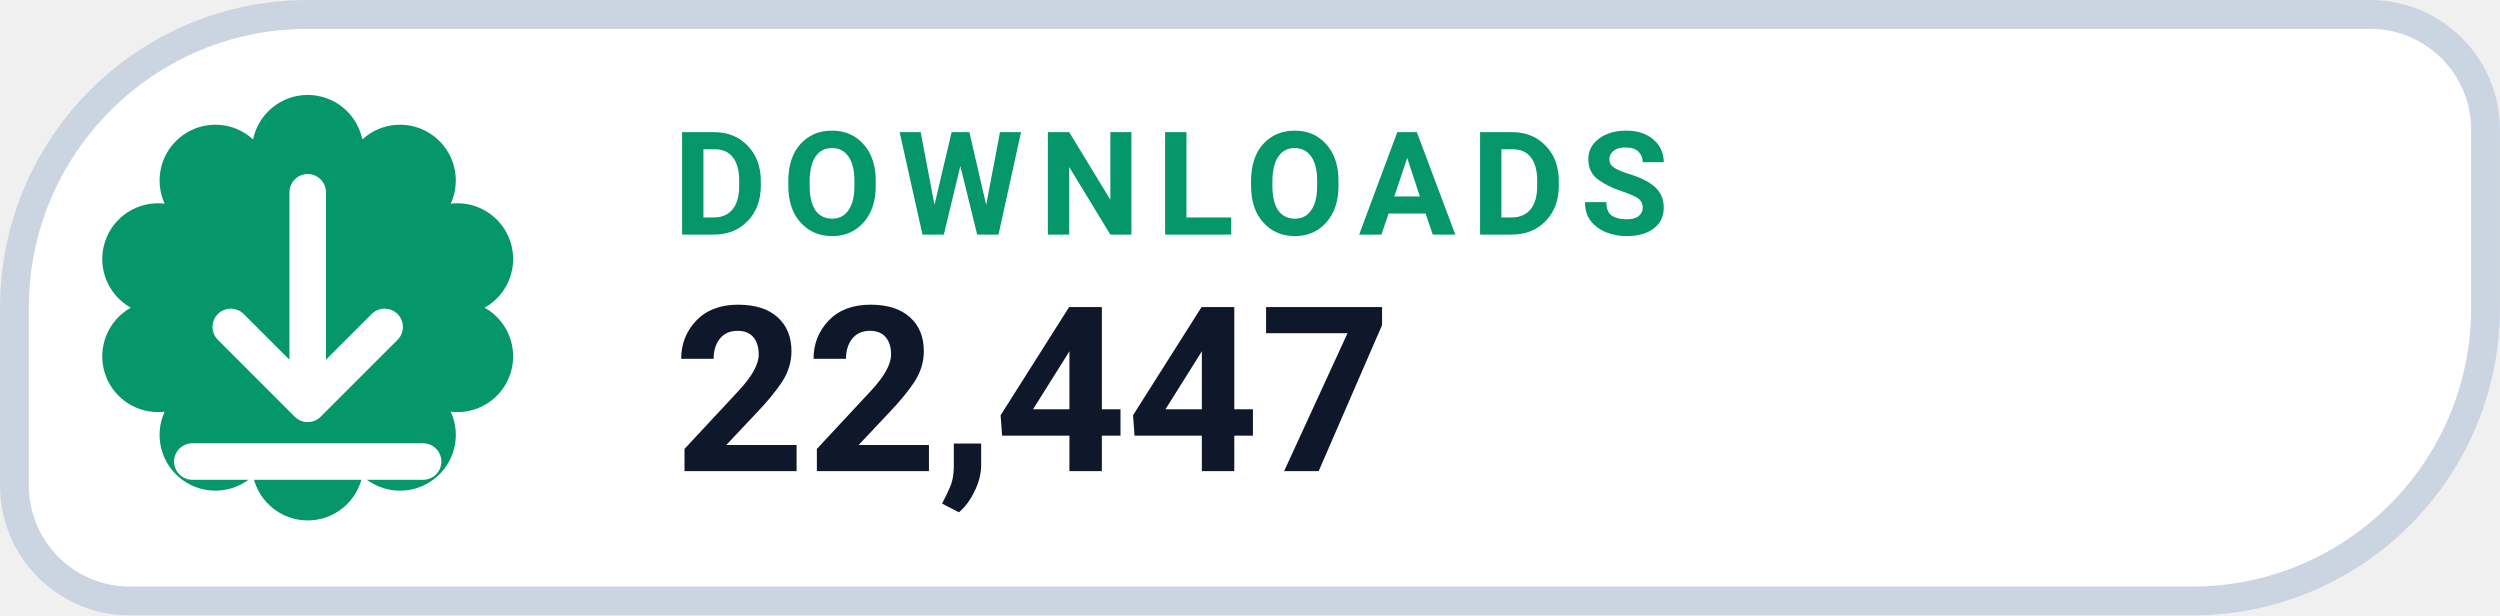
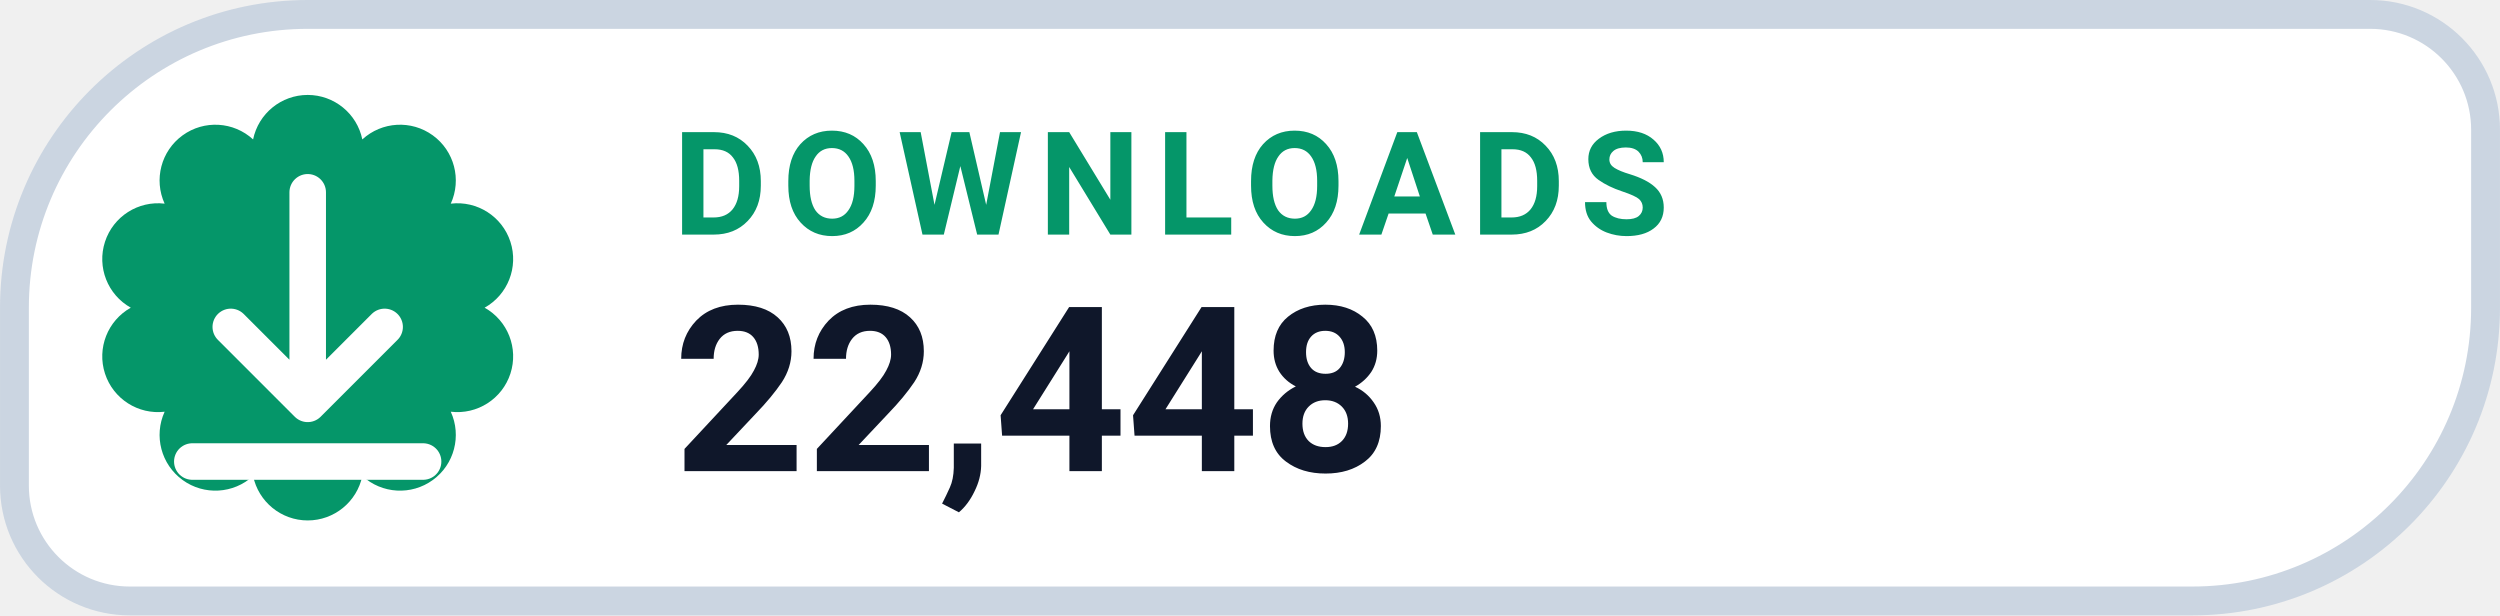
- <svg xmlns="http://www.w3.org/2000/svg" width="126" height="31.015" viewBox="0 0 130 32" role="img" aria-label="DOWNLOADS 22,447">
+ <svg xmlns="http://www.w3.org/2000/svg" width="126" height="31.015" viewBox="0 0 130 32" role="img" aria-label="DOWNLOADS 22,448">
  <path d="M 16.00 0.75 H 123.25 A 6.00 6.00 0 0 1 129.25 6.75 V 16.00 A 15.25 15.25 0 0 1 114.00 31.25 H 6.75 A 6.00 6.00 0 0 1 0.75 25.25 V 16.00 A 15.25 15.25 0 0 1 16.00 0.75 Z" fill="#FFFFFF" stroke="#CBD5E1" stroke-width="1.5" />
  <path d="M 13.16 7.25 A 2.90 2.90 0 0 1 18.84 7.25 A 2.90 2.90 0 0 1 23.44 10.59 A 2.90 2.90 0 0 1 25.20 16.00 A 2.90 2.90 0 0 1 23.44 21.41 A 2.90 2.90 0 0 1 18.84 24.75 A 2.90 2.90 0 0 1 13.16 24.75 A 2.90 2.90 0 0 1 8.56 21.41 A 2.90 2.90 0 0 1 6.80 16.00 A 2.90 2.90 0 0 1 8.56 10.59 A 2.90 2.90 0 0 1 13.16 7.25 Z" fill="#059669" />
  <g transform="translate(16 16)" style="color:#FFFFFF;">
    <path d="M0 -6 v11 m0 0 l4 -4 m-4 4 l-4 -4 M-6 8 h12" fill="none" stroke="currentColor" stroke-width="1.9" stroke-linecap="round" stroke-linejoin="round" />
  </g>
  <text x="35" y="12.2" fill="#059669" font-family="-apple-system,BlinkMacSystemFont,'Segoe UI',Roboto,Helvetica,Arial,sans-serif" font-size="7.5" font-weight="700" letter-spacing=".8">DOWNLOADS</text>
-   <text x="35" y="24.5" fill="#0F172A" font-family="-apple-system,BlinkMacSystemFont,'Segoe UI',Roboto,Helvetica,Arial,sans-serif" font-size="12" font-weight="750">22,447</text>
+   <text x="35" y="24.5" fill="#0F172A" font-family="-apple-system,BlinkMacSystemFont,'Segoe UI',Roboto,Helvetica,Arial,sans-serif" font-size="12" font-weight="750">22,448</text>
</svg>
